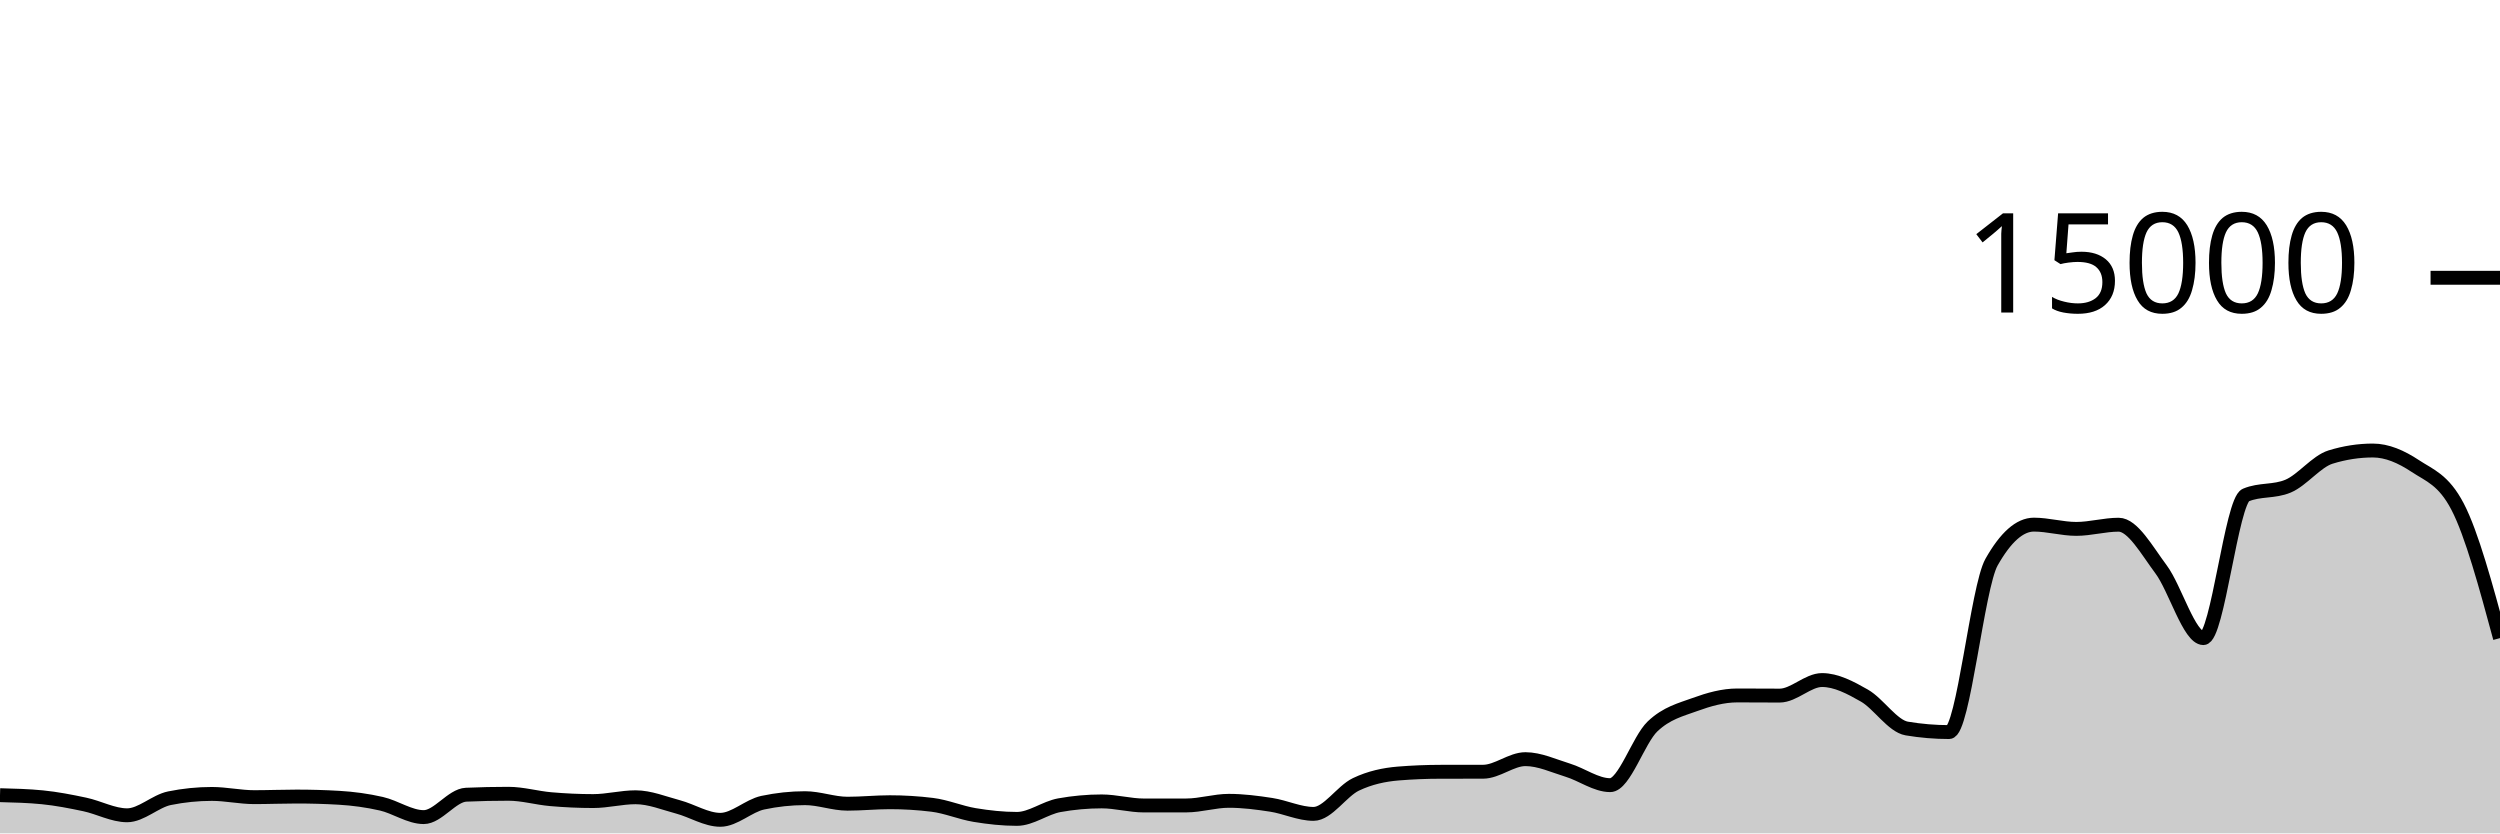
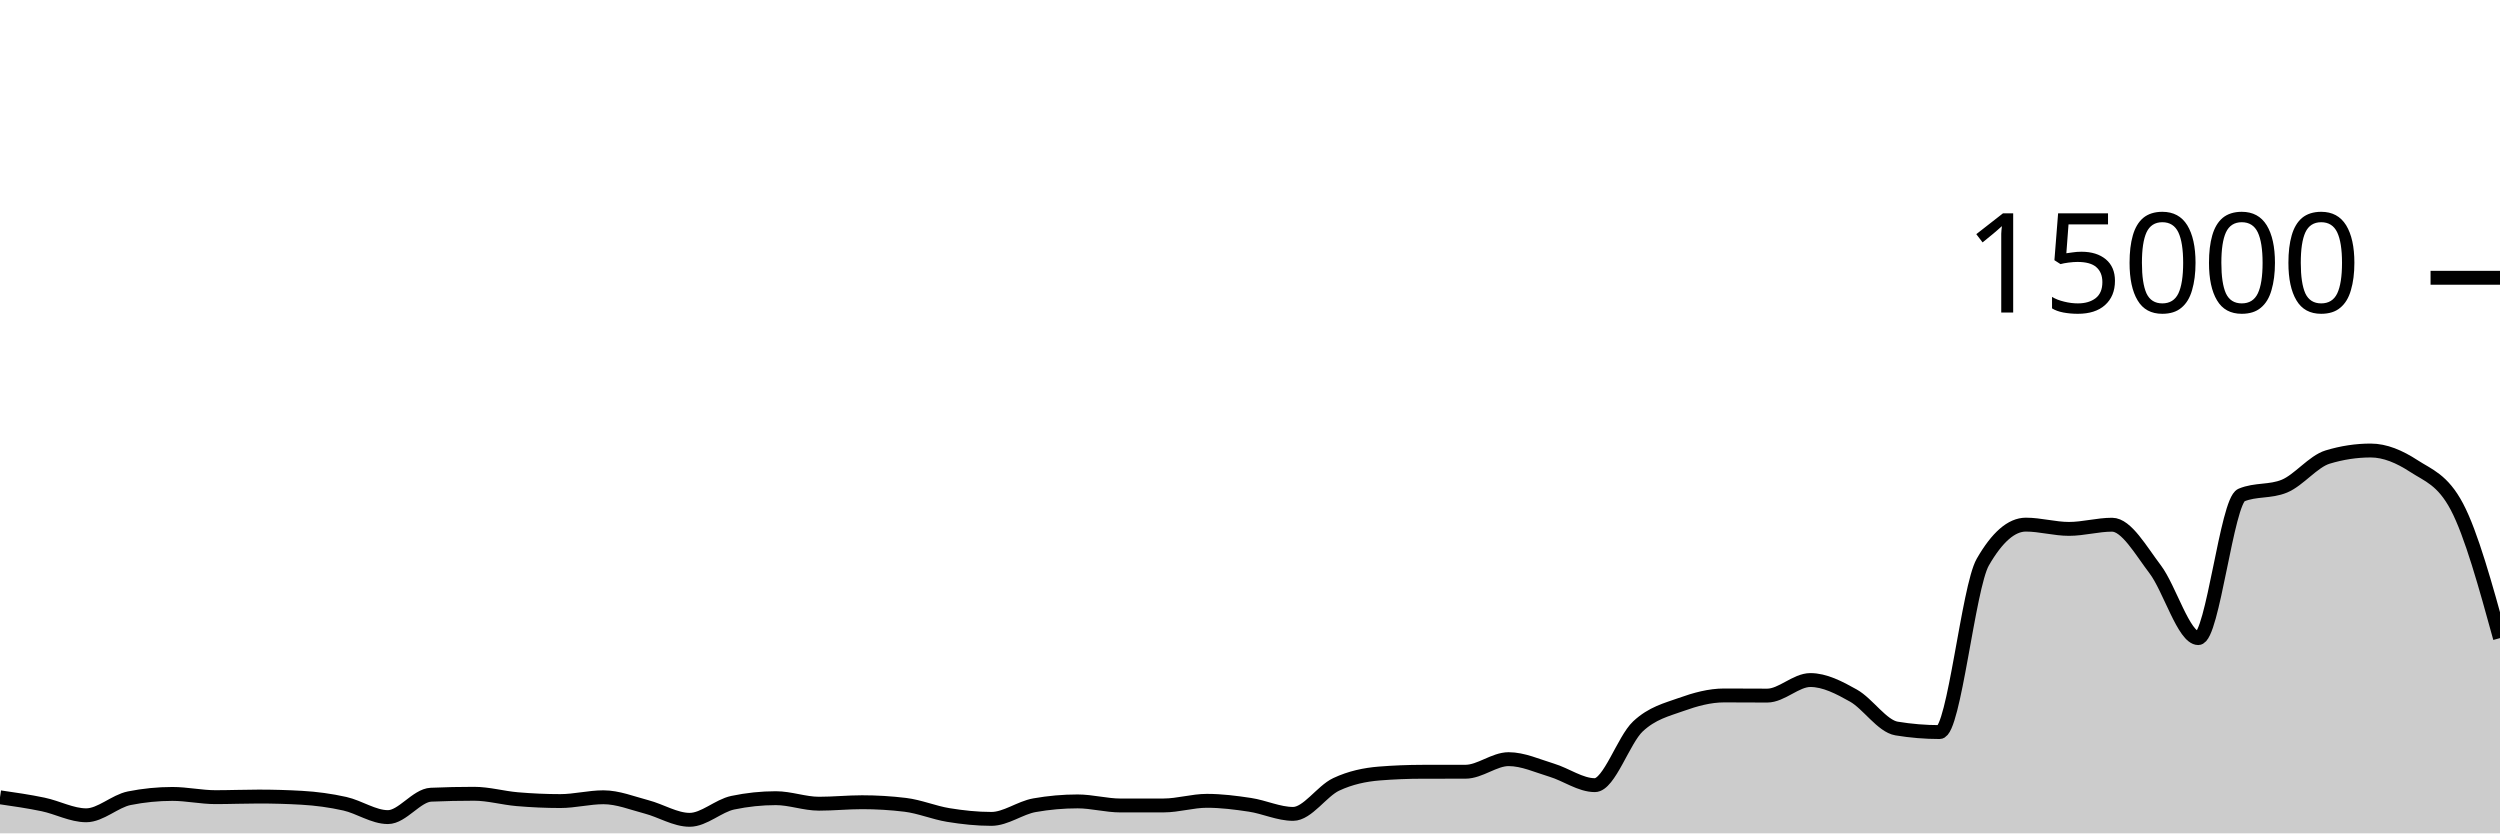
<svg xmlns="http://www.w3.org/2000/svg" viewBox="0 0 180 60">
  <g transform="translate(0,20)">
-     <path class="area" fill="rgba(0, 0, 0, 0.2)" d="M0,37.253C1.017,37.279,2.034,37.304,3.051,37.405C4.068,37.507,5.085,37.704,6.102,37.92C7.119,38.136,8.136,38.701,9.153,38.701C10.169,38.701,11.186,37.678,12.203,37.472C13.22,37.266,14.237,37.163,15.254,37.163C16.271,37.163,17.288,37.395,18.305,37.395C19.322,37.395,20.339,37.352,21.356,37.352C22.373,37.352,23.39,37.381,24.407,37.44C25.424,37.499,26.441,37.637,27.458,37.869C28.475,38.101,29.492,38.832,30.508,38.832C31.525,38.832,32.542,37.263,33.559,37.219C34.576,37.174,35.593,37.152,36.61,37.152C37.627,37.152,38.644,37.454,39.661,37.541C40.678,37.629,41.695,37.677,42.712,37.677C43.729,37.677,44.746,37.403,45.763,37.403C46.78,37.403,47.797,37.825,48.814,38.096C49.831,38.367,50.847,39.027,51.864,39.027C52.881,39.027,53.898,38.012,54.915,37.795C55.932,37.578,56.949,37.469,57.966,37.469C58.983,37.469,60,37.867,61.017,37.867C62.034,37.867,63.051,37.76,64.068,37.76C65.085,37.76,66.102,37.822,67.119,37.947C68.136,38.071,69.153,38.511,70.169,38.68C71.186,38.849,72.203,38.96,73.22,38.96C74.237,38.96,75.254,38.159,76.271,37.976C77.288,37.793,78.305,37.701,79.322,37.701C80.339,37.701,81.356,37.995,82.373,37.995C83.39,37.995,84.407,37.994,85.424,37.992C86.441,37.99,87.458,37.659,88.475,37.659C89.492,37.659,90.508,37.79,91.525,37.947C92.542,38.104,93.559,38.6,94.576,38.6C95.593,38.6,96.61,36.959,97.627,36.475C98.644,35.99,99.661,35.777,100.678,35.693C101.695,35.61,102.712,35.57,103.729,35.568C104.746,35.566,105.763,35.567,106.78,35.565C107.797,35.564,108.814,34.659,109.831,34.659C110.847,34.659,111.864,35.141,112.881,35.453C113.898,35.765,114.915,36.531,115.932,36.531C116.949,36.531,117.966,33.269,118.983,32.301C120,31.334,121.017,31.097,122.034,30.725C123.051,30.354,124.068,30.072,125.085,30.072C126.102,30.072,127.119,30.083,128.136,30.083C129.153,30.083,130.169,28.963,131.186,28.963C132.203,28.963,133.22,29.501,134.237,30.083C135.254,30.664,136.271,32.283,137.288,32.453C138.305,32.624,139.322,32.709,140.339,32.709C141.356,32.709,142.373,22.276,143.39,20.475C144.407,18.674,145.424,17.773,146.441,17.773C147.458,17.773,148.475,18.08,149.492,18.08C150.508,18.08,151.525,17.779,152.542,17.779C153.559,17.779,154.576,19.628,155.593,20.989C156.61,22.35,157.627,25.944,158.644,25.944C159.661,25.944,160.678,16.076,161.695,15.645C162.712,15.215,163.729,15.43,164.746,15C165.763,14.57,166.78,13.224,167.797,12.909C168.814,12.595,169.831,12.437,170.847,12.437C171.864,12.437,172.881,12.878,173.898,13.552C174.915,14.226,175.932,14.529,176.949,16.483C177.966,18.436,178.983,22.19,180,25.944L180,40C178.983,40,177.966,40,176.949,40C175.932,40,174.915,40,173.898,40C172.881,40,171.864,40,170.847,40C169.831,40,168.814,40,167.797,40C166.78,40,165.763,40,164.746,40C163.729,40,162.712,40,161.695,40C160.678,40,159.661,40,158.644,40C157.627,40,156.61,40,155.593,40C154.576,40,153.559,40,152.542,40C151.525,40,150.508,40,149.492,40C148.475,40,147.458,40,146.441,40C145.424,40,144.407,40,143.39,40C142.373,40,141.356,40,140.339,40C139.322,40,138.305,40,137.288,40C136.271,40,135.254,40,134.237,40C133.22,40,132.203,40,131.186,40C130.169,40,129.153,40,128.136,40C127.119,40,126.102,40,125.085,40C124.068,40,123.051,40,122.034,40C121.017,40,120,40,118.983,40C117.966,40,116.949,40,115.932,40C114.915,40,113.898,40,112.881,40C111.864,40,110.847,40,109.831,40C108.814,40,107.797,40,106.78,40C105.763,40,104.746,40,103.729,40C102.712,40,101.695,40,100.678,40C99.661,40,98.644,40,97.627,40C96.61,40,95.593,40,94.576,40C93.559,40,92.542,40,91.525,40C90.508,40,89.492,40,88.475,40C87.458,40,86.441,40,85.424,40C84.407,40,83.39,40,82.373,40C81.356,40,80.339,40,79.322,40C78.305,40,77.288,40,76.271,40C75.254,40,74.237,40,73.22,40C72.203,40,71.186,40,70.169,40C69.153,40,68.136,40,67.119,40C66.102,40,65.085,40,64.068,40C63.051,40,62.034,40,61.017,40C60,40,58.983,40,57.966,40C56.949,40,55.932,40,54.915,40C53.898,40,52.881,40,51.864,40C50.847,40,49.831,40,48.814,40C47.797,40,46.78,40,45.763,40C44.746,40,43.729,40,42.712,40C41.695,40,40.678,40,39.661,40C38.644,40,37.627,40,36.61,40C35.593,40,34.576,40,33.559,40C32.542,40,31.525,40,30.508,40C29.492,40,28.475,40,27.458,40C26.441,40,25.424,40,24.407,40C23.39,40,22.373,40,21.356,40C20.339,40,19.322,40,18.305,40C17.288,40,16.271,40,15.254,40C14.237,40,13.22,40,12.203,40C11.186,40,10.169,40,9.153,40C8.136,40,7.119,40,6.102,40C5.085,40,4.068,40,3.051,40C2.034,40,1.017,40,0,40Z" />
-     <path class="line" stroke="black" fill="none" d="M0,37.253C1.017,37.279,2.034,37.304,3.051,37.405C4.068,37.507,5.085,37.704,6.102,37.92C7.119,38.136,8.136,38.701,9.153,38.701C10.169,38.701,11.186,37.678,12.203,37.472C13.22,37.266,14.237,37.163,15.254,37.163C16.271,37.163,17.288,37.395,18.305,37.395C19.322,37.395,20.339,37.352,21.356,37.352C22.373,37.352,23.39,37.381,24.407,37.44C25.424,37.499,26.441,37.637,27.458,37.869C28.475,38.101,29.492,38.832,30.508,38.832C31.525,38.832,32.542,37.263,33.559,37.219C34.576,37.174,35.593,37.152,36.61,37.152C37.627,37.152,38.644,37.454,39.661,37.541C40.678,37.629,41.695,37.677,42.712,37.677C43.729,37.677,44.746,37.403,45.763,37.403C46.78,37.403,47.797,37.825,48.814,38.096C49.831,38.367,50.847,39.027,51.864,39.027C52.881,39.027,53.898,38.012,54.915,37.795C55.932,37.578,56.949,37.469,57.966,37.469C58.983,37.469,60,37.867,61.017,37.867C62.034,37.867,63.051,37.76,64.068,37.76C65.085,37.76,66.102,37.822,67.119,37.947C68.136,38.071,69.153,38.511,70.169,38.68C71.186,38.849,72.203,38.96,73.22,38.96C74.237,38.96,75.254,38.159,76.271,37.976C77.288,37.793,78.305,37.701,79.322,37.701C80.339,37.701,81.356,37.995,82.373,37.995C83.39,37.995,84.407,37.994,85.424,37.992C86.441,37.99,87.458,37.659,88.475,37.659C89.492,37.659,90.508,37.79,91.525,37.947C92.542,38.104,93.559,38.6,94.576,38.6C95.593,38.6,96.61,36.959,97.627,36.475C98.644,35.99,99.661,35.777,100.678,35.693C101.695,35.61,102.712,35.57,103.729,35.568C104.746,35.566,105.763,35.567,106.78,35.565C107.797,35.564,108.814,34.659,109.831,34.659C110.847,34.659,111.864,35.141,112.881,35.453C113.898,35.765,114.915,36.531,115.932,36.531C116.949,36.531,117.966,33.269,118.983,32.301C120,31.334,121.017,31.097,122.034,30.725C123.051,30.354,124.068,30.072,125.085,30.072C126.102,30.072,127.119,30.083,128.136,30.083C129.153,30.083,130.169,28.963,131.186,28.963C132.203,28.963,133.22,29.501,134.237,30.083C135.254,30.664,136.271,32.283,137.288,32.453C138.305,32.624,139.322,32.709,140.339,32.709C141.356,32.709,142.373,22.276,143.39,20.475C144.407,18.674,145.424,17.773,146.441,17.773C147.458,17.773,148.475,18.08,149.492,18.08C150.508,18.08,151.525,17.779,152.542,17.779C153.559,17.779,154.576,19.628,155.593,20.989C156.61,22.35,157.627,25.944,158.644,25.944C159.661,25.944,160.678,16.076,161.695,15.645C162.712,15.215,163.729,15.43,164.746,15C165.763,14.57,166.78,13.224,167.797,12.909C168.814,12.595,169.831,12.437,170.847,12.437C171.864,12.437,172.881,12.878,173.898,13.552C174.915,14.226,175.932,14.529,176.949,16.483C177.966,18.436,178.983,22.19,180,25.944" />
+     <path class="area" fill="rgba(0, 0, 0, 0.2)" d="M0,37.405C1.034,37.555,2.069,37.704,3.103,37.92C4.138,38.136,5.172,38.701,6.207,38.701C7.241,38.701,8.276,37.678,9.31,37.472C10.345,37.266,11.379,37.163,12.414,37.163C13.448,37.163,14.483,37.395,15.517,37.395C16.552,37.395,17.586,37.352,18.621,37.352C19.655,37.352,20.69,37.381,21.724,37.44C22.759,37.499,23.793,37.637,24.828,37.869C25.862,38.101,26.897,38.832,27.931,38.832C28.966,38.832,30,37.263,31.034,37.219C32.069,37.174,33.103,37.152,34.138,37.152C35.172,37.152,36.207,37.454,37.241,37.541C38.276,37.629,39.31,37.677,40.345,37.677C41.379,37.677,42.414,37.403,43.448,37.403C44.483,37.403,45.517,37.825,46.552,38.096C47.586,38.367,48.621,39.027,49.655,39.027C50.69,39.027,51.724,38.012,52.759,37.795C53.793,37.578,54.828,37.469,55.862,37.469C56.897,37.469,57.931,37.867,58.966,37.867C60,37.867,61.034,37.76,62.069,37.76C63.103,37.76,64.138,37.822,65.172,37.947C66.207,38.071,67.241,38.511,68.276,38.68C69.31,38.849,70.345,38.96,71.379,38.96C72.414,38.96,73.448,38.159,74.483,37.976C75.517,37.793,76.552,37.701,77.586,37.701C78.621,37.701,79.655,37.995,80.69,37.995C81.724,37.995,82.759,37.994,83.793,37.992C84.828,37.99,85.862,37.659,86.897,37.659C87.931,37.659,88.966,37.79,90,37.947C91.034,38.104,92.069,38.6,93.103,38.6C94.138,38.6,95.172,36.959,96.207,36.475C97.241,35.99,98.276,35.777,99.31,35.693C100.345,35.61,101.379,35.57,102.414,35.568C103.448,35.566,104.483,35.567,105.517,35.565C106.552,35.564,107.586,34.659,108.621,34.659C109.655,34.659,110.69,35.141,111.724,35.453C112.759,35.765,113.793,36.531,114.828,36.531C115.862,36.531,116.897,33.269,117.931,32.301C118.966,31.334,120,31.097,121.034,30.725C122.069,30.354,123.103,30.072,124.138,30.072C125.172,30.072,126.207,30.083,127.241,30.083C128.276,30.083,129.31,28.963,130.345,28.963C131.379,28.963,132.414,29.501,133.448,30.083C134.483,30.664,135.517,32.283,136.552,32.453C137.586,32.624,138.621,32.709,139.655,32.709C140.69,32.709,141.724,22.276,142.759,20.475C143.793,18.674,144.828,17.773,145.862,17.773C146.897,17.773,147.931,18.08,148.966,18.08C150,18.08,151.034,17.779,152.069,17.779C153.103,17.779,154.138,19.628,155.172,20.989C156.207,22.35,157.241,25.944,158.276,25.944C159.31,25.944,160.345,16.076,161.379,15.645C162.414,15.215,163.448,15.43,164.483,15C165.517,14.57,166.552,13.224,167.586,12.909C168.621,12.595,169.655,12.437,170.69,12.437C171.724,12.437,172.759,12.878,173.793,13.552C174.828,14.226,175.862,14.529,176.897,16.483C177.931,18.436,178.966,22.19,180,25.944L180,40C178.966,40,177.931,40,176.897,40C175.862,40,174.828,40,173.793,40C172.759,40,171.724,40,170.69,40C169.655,40,168.621,40,167.586,40C166.552,40,165.517,40,164.483,40C163.448,40,162.414,40,161.379,40C160.345,40,159.31,40,158.276,40C157.241,40,156.207,40,155.172,40C154.138,40,153.103,40,152.069,40C151.034,40,150,40,148.966,40C147.931,40,146.897,40,145.862,40C144.828,40,143.793,40,142.759,40C141.724,40,140.69,40,139.655,40C138.621,40,137.586,40,136.552,40C135.517,40,134.483,40,133.448,40C132.414,40,131.379,40,130.345,40C129.31,40,128.276,40,127.241,40C126.207,40,125.172,40,124.138,40C123.103,40,122.069,40,121.034,40C120,40,118.966,40,117.931,40C116.897,40,115.862,40,114.828,40C113.793,40,112.759,40,111.724,40C110.69,40,109.655,40,108.621,40C107.586,40,106.552,40,105.517,40C104.483,40,103.448,40,102.414,40C101.379,40,100.345,40,99.31,40C98.276,40,97.241,40,96.207,40C95.172,40,94.138,40,93.103,40C92.069,40,91.034,40,90,40C88.966,40,87.931,40,86.897,40C85.862,40,84.828,40,83.793,40C82.759,40,81.724,40,80.69,40C79.655,40,78.621,40,77.586,40C76.552,40,75.517,40,74.483,40C73.448,40,72.414,40,71.379,40C70.345,40,69.31,40,68.276,40C67.241,40,66.207,40,65.172,40C64.138,40,63.103,40,62.069,40C61.034,40,60,40,58.966,40C57.931,40,56.897,40,55.862,40C54.828,40,53.793,40,52.759,40C51.724,40,50.69,40,49.655,40C48.621,40,47.586,40,46.552,40C45.517,40,44.483,40,43.448,40C42.414,40,41.379,40,40.345,40C39.31,40,38.276,40,37.241,40C36.207,40,35.172,40,34.138,40C33.103,40,32.069,40,31.034,40C30,40,28.966,40,27.931,40C26.897,40,25.862,40,24.828,40C23.793,40,22.759,40,21.724,40C20.69,40,19.655,40,18.621,40C17.586,40,16.552,40,15.517,40C14.483,40,13.448,40,12.414,40C11.379,40,10.345,40,9.31,40C8.276,40,7.241,40,6.207,40C5.172,40,4.138,40,3.103,40C2.069,40,1.034,40,0,40Z" />
+     <path class="line" stroke="black" fill="none" d="M0,37.405C1.034,37.555,2.069,37.704,3.103,37.92C4.138,38.136,5.172,38.701,6.207,38.701C7.241,38.701,8.276,37.678,9.31,37.472C10.345,37.266,11.379,37.163,12.414,37.163C13.448,37.163,14.483,37.395,15.517,37.395C16.552,37.395,17.586,37.352,18.621,37.352C19.655,37.352,20.69,37.381,21.724,37.44C22.759,37.499,23.793,37.637,24.828,37.869C25.862,38.101,26.897,38.832,27.931,38.832C28.966,38.832,30,37.263,31.034,37.219C32.069,37.174,33.103,37.152,34.138,37.152C35.172,37.152,36.207,37.454,37.241,37.541C38.276,37.629,39.31,37.677,40.345,37.677C41.379,37.677,42.414,37.403,43.448,37.403C44.483,37.403,45.517,37.825,46.552,38.096C47.586,38.367,48.621,39.027,49.655,39.027C50.69,39.027,51.724,38.012,52.759,37.795C53.793,37.578,54.828,37.469,55.862,37.469C56.897,37.469,57.931,37.867,58.966,37.867C60,37.867,61.034,37.76,62.069,37.76C63.103,37.76,64.138,37.822,65.172,37.947C66.207,38.071,67.241,38.511,68.276,38.68C69.31,38.849,70.345,38.96,71.379,38.96C72.414,38.96,73.448,38.159,74.483,37.976C75.517,37.793,76.552,37.701,77.586,37.701C78.621,37.701,79.655,37.995,80.69,37.995C81.724,37.995,82.759,37.994,83.793,37.992C84.828,37.99,85.862,37.659,86.897,37.659C87.931,37.659,88.966,37.79,90,37.947C91.034,38.104,92.069,38.6,93.103,38.6C94.138,38.6,95.172,36.959,96.207,36.475C97.241,35.99,98.276,35.777,99.31,35.693C100.345,35.61,101.379,35.57,102.414,35.568C103.448,35.566,104.483,35.567,105.517,35.565C106.552,35.564,107.586,34.659,108.621,34.659C109.655,34.659,110.69,35.141,111.724,35.453C112.759,35.765,113.793,36.531,114.828,36.531C115.862,36.531,116.897,33.269,117.931,32.301C118.966,31.334,120,31.097,121.034,30.725C122.069,30.354,123.103,30.072,124.138,30.072C125.172,30.072,126.207,30.083,127.241,30.083C128.276,30.083,129.31,28.963,130.345,28.963C131.379,28.963,132.414,29.501,133.448,30.083C134.483,30.664,135.517,32.283,136.552,32.453C137.586,32.624,138.621,32.709,139.655,32.709C140.69,32.709,141.724,22.276,142.759,20.475C143.793,18.674,144.828,17.773,145.862,17.773C146.897,17.773,147.931,18.08,148.966,18.08C150,18.08,151.034,17.779,152.069,17.779C153.103,17.779,154.138,19.628,155.172,20.989C156.207,22.35,157.241,25.944,158.276,25.944C159.31,25.944,160.345,16.076,161.379,15.645C162.414,15.215,163.448,15.43,164.483,15C165.517,14.57,166.552,13.224,167.586,12.909C168.621,12.595,169.655,12.437,170.69,12.437C171.724,12.437,172.759,12.878,173.793,13.552C174.828,14.226,175.862,14.529,176.897,16.483C177.931,18.436,178.966,22.19,180,25.944" />
    <path class="axis-ceiling" stroke-width="1" stroke="black" fill="none" d="M175,0L180,0" />
    <text class="axis-ceiling-label" font-family="sans-serif" text-anchor="end" font-size="10px" x="170" y="2.5">15000</text>
  </g>
</svg>
